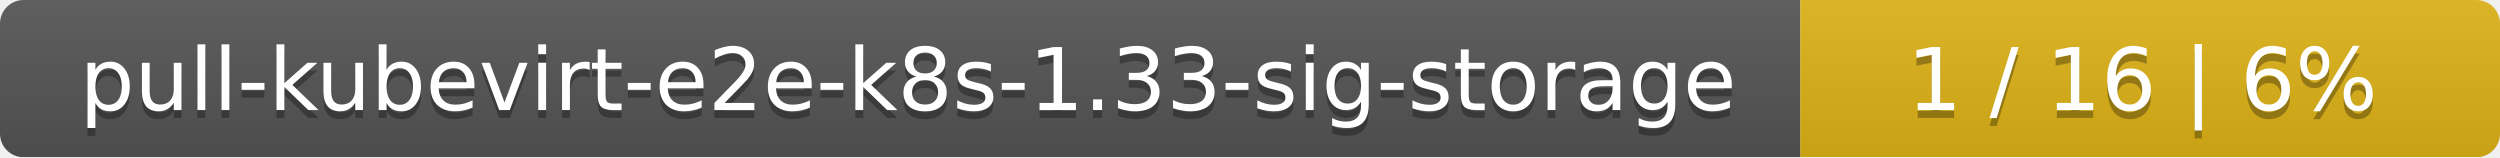
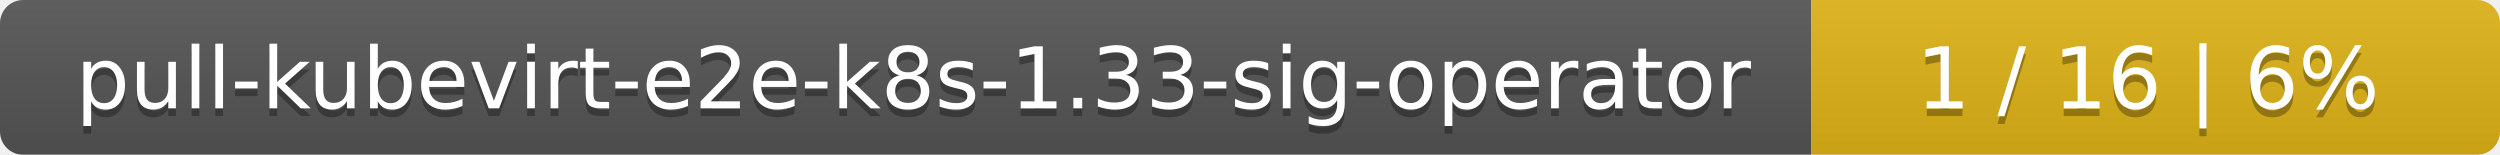
- <svg xmlns="http://www.w3.org/2000/svg" width="318" height="20">
+ <svg xmlns="http://www.w3.org/2000/svg" width="323" height="20">
  <linearGradient id="smooth" x2="0" y2="100%">
    <stop offset="0" stop-color="#bbb" stop-opacity=".1" />
    <stop offset="1" stop-opacity=".1" />
  </linearGradient>
  <mask id="round">
-     <rect width="318" height="20" rx="3" fill="#fff" />
+     <rect width="323" height="20" rx="3" fill="#fff" />
  </mask>
  <g mask="url(#round)">
-     <rect width="229" height="20" fill="#555" />
-     <rect x="229" width="89" height="20" fill="#dfb317" />
-     <rect width="318" height="20" fill="url(#smooth)" />
+     <rect width="234" height="20" fill="#555" />
+     <rect x="234" width="89" height="20" fill="#dfb317" />
+     <rect width="323" height="20" fill="url(#smooth)" />
  </g>
  <g fill="#fff" text-anchor="middle" font-family="DejaVu Sans,Verdana,Geneva,sans-serif" font-size="11">
-     <text x="115.5" y="15" fill="#010101" fill-opacity=".3">pull-kubevirt-e2e-k8s-1.33-sig-storage</text>
-     <text x="115.5" y="14">pull-kubevirt-e2e-k8s-1.33-sig-storage</text>
-     <text x="272.5" y="15" fill="#010101" fill-opacity=".3">1 / 16    |    6%</text>
-     <text x="272.5" y="14">1 / 16    |    6%</text>
+     <text x="118" y="15" fill="#010101" fill-opacity=".3">pull-kubevirt-e2e-k8s-1.33-sig-operator</text>
+     <text x="118" y="14">pull-kubevirt-e2e-k8s-1.33-sig-operator</text>
+     <text x="277.5" y="15" fill="#010101" fill-opacity=".3">1 / 16    |    6%</text>
+     <text x="277.5" y="14">1 / 16    |    6%</text>
  </g>
</svg>
